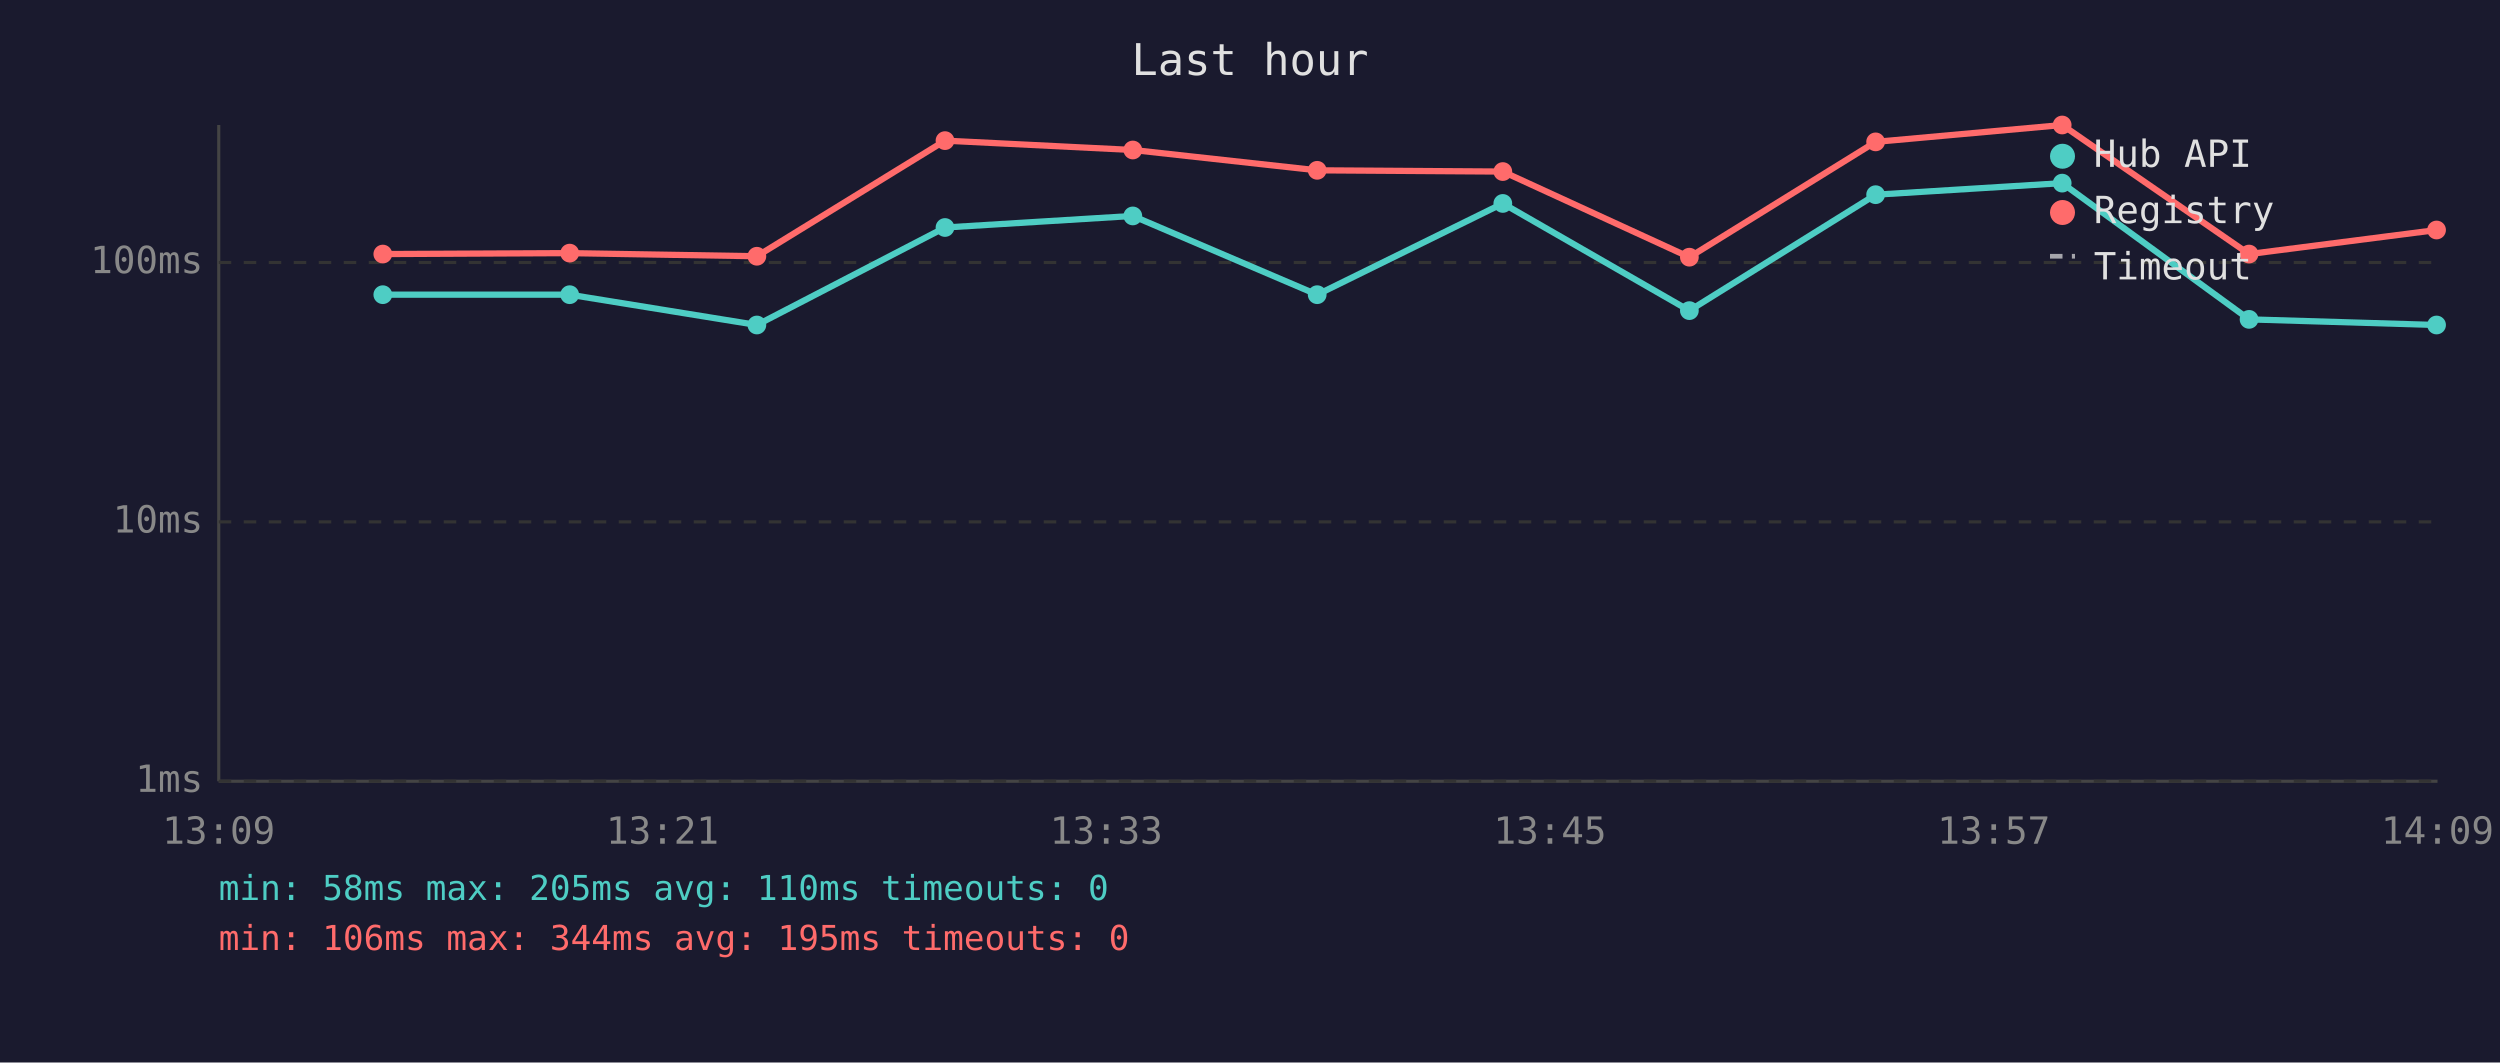
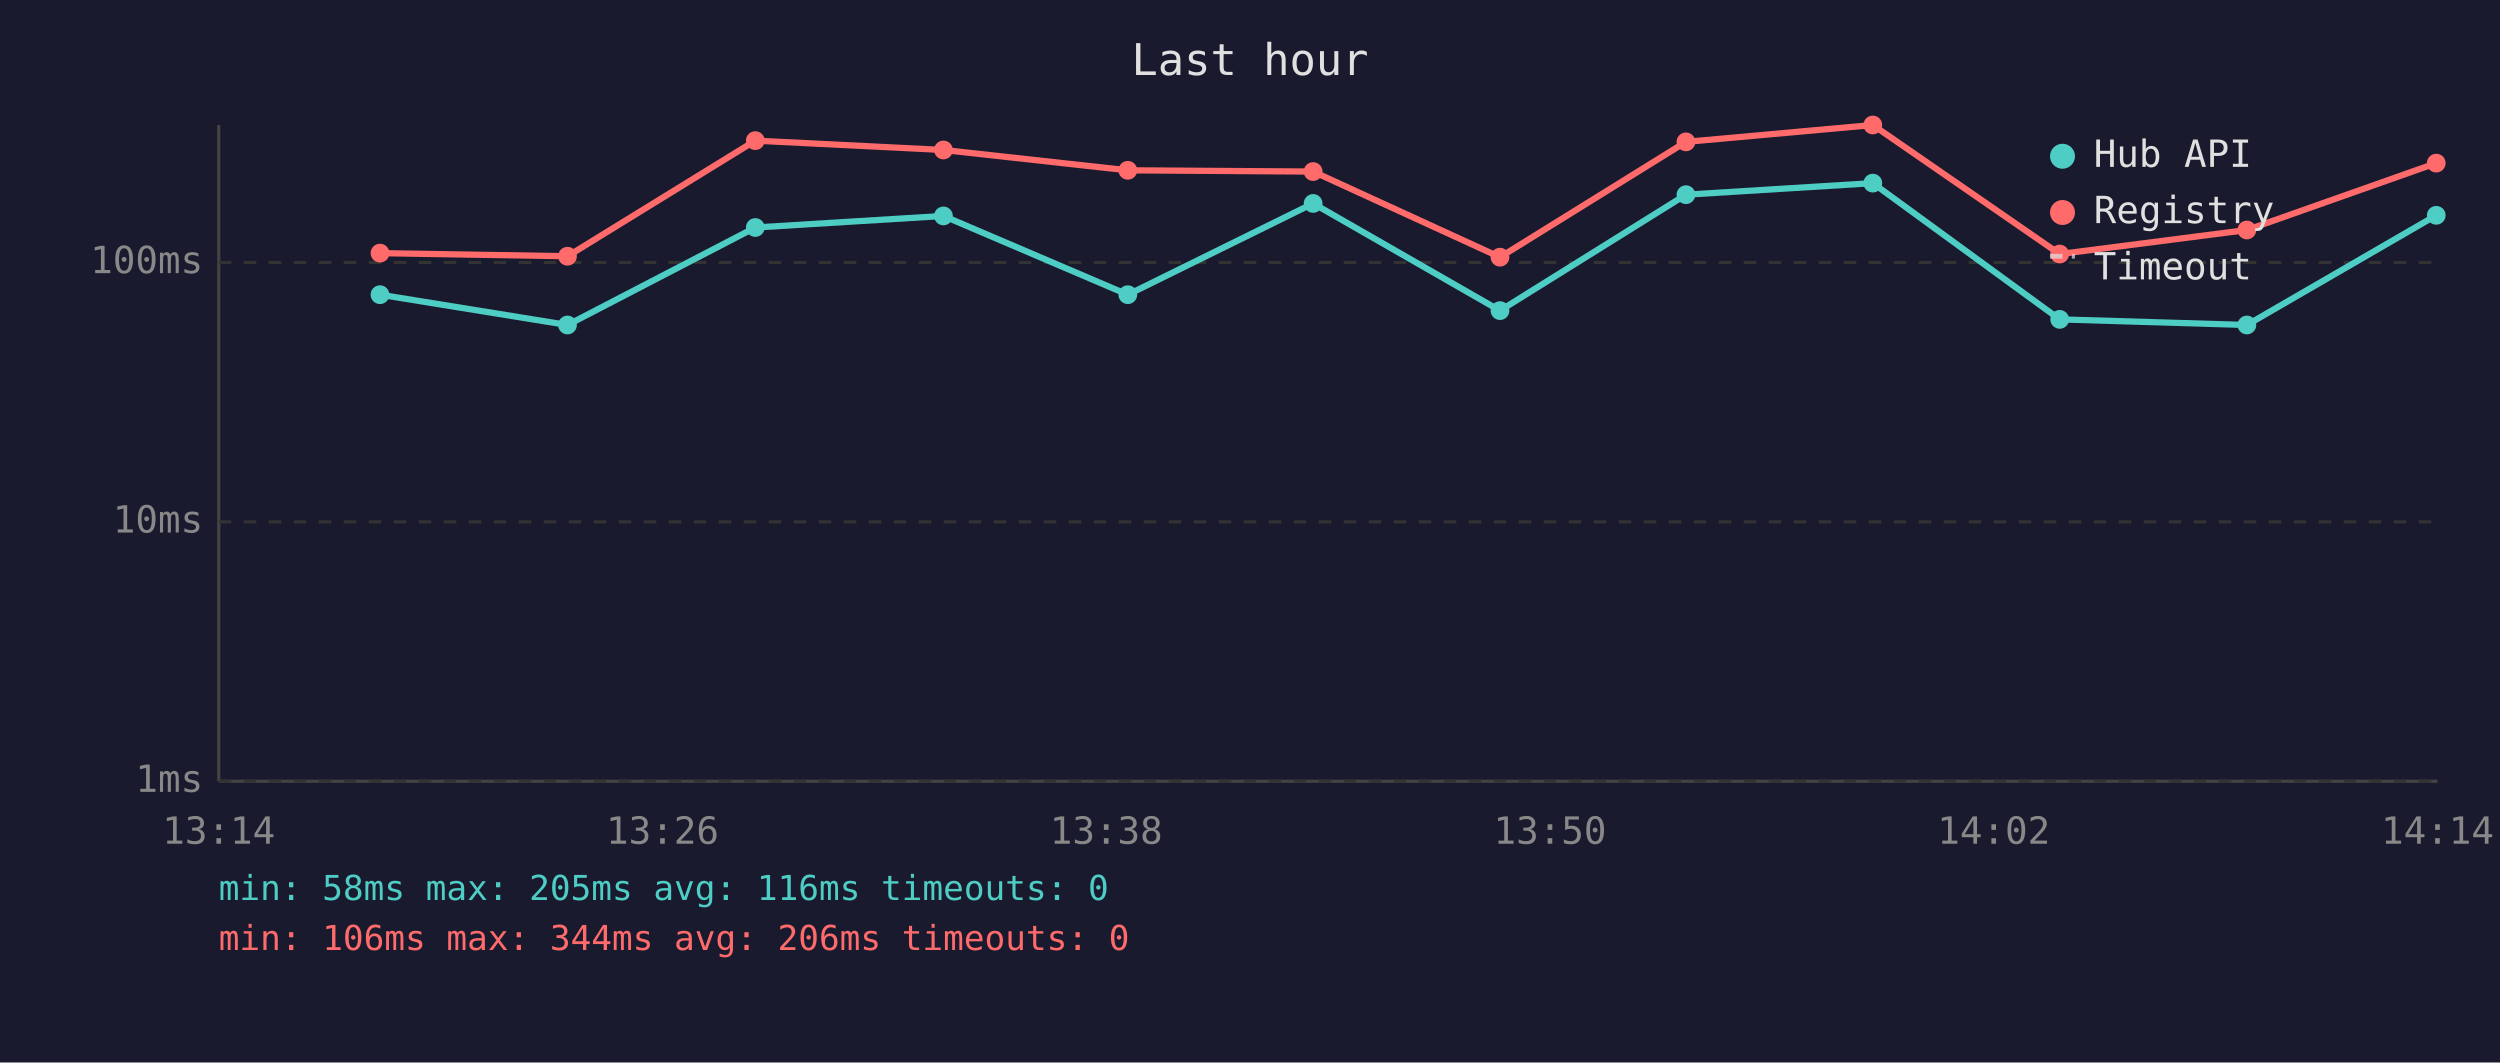
<svg xmlns="http://www.w3.org/2000/svg" viewBox="0 0 800 340" font-family="monospace" font-size="12">
  <rect width="800" height="340" fill="#1a1a2e" />
  <text x="400" y="24" fill="#e0e0e0" font-size="14" text-anchor="middle">Last hour</text>
  <line x1="70" y1="40" x2="70" y2="250" stroke="#444" stroke-width="1" />
  <line x1="70" y1="250" x2="780" y2="250" stroke="#444" stroke-width="1" />
  <line x1="70" y1="250" x2="780" y2="250" stroke="#333" stroke-width="1" stroke-dasharray="4" />
  <text x="65" y="250" fill="#888" text-anchor="end" dominant-baseline="middle">1ms</text>
  <line x1="70" y1="167" x2="780" y2="167" stroke="#333" stroke-width="1" stroke-dasharray="4" />
  <text x="65" y="167" fill="#888" text-anchor="end" dominant-baseline="middle">10ms</text>
  <line x1="70" y1="84" x2="780" y2="84" stroke="#333" stroke-width="1" stroke-dasharray="4" />
  <text x="65" y="84" fill="#888" text-anchor="end" dominant-baseline="middle">100ms</text>
-   <text x="70" y="270" fill="#888" text-anchor="middle">13:09</text>
-   <text x="212" y="270" fill="#888" text-anchor="middle">13:21</text>
-   <text x="354" y="270" fill="#888" text-anchor="middle">13:33</text>
-   <text x="496" y="270" fill="#888" text-anchor="middle">13:45</text>
-   <text x="638" y="270" fill="#888" text-anchor="middle">13:57</text>
-   <text x="780" y="270" fill="#888" text-anchor="middle">14:09</text>
-   <polyline points="122.5,94.3 182.3,94.3 242.2,104.0 302.4,72.8 362.5,69.1 421.5,94.3 480.9,65.1 540.6,99.4 600.2,62.3 659.9,58.6 719.7,102.2 779.7,104.0" fill="none" stroke="#4ecdc4" stroke-width="2" opacity="1" />
-   <circle cx="122.5" cy="94.3" r="3" fill="#4ecdc4" />
-   <circle cx="182.3" cy="94.3" r="3" fill="#4ecdc4" />
-   <circle cx="242.2" cy="104.0" r="3" fill="#4ecdc4" />
-   <circle cx="302.4" cy="72.8" r="3" fill="#4ecdc4" />
-   <circle cx="362.5" cy="69.1" r="3" fill="#4ecdc4" />
-   <circle cx="421.5" cy="94.3" r="3" fill="#4ecdc4" />
-   <circle cx="480.9" cy="65.1" r="3" fill="#4ecdc4" />
-   <circle cx="540.6" cy="99.4" r="3" fill="#4ecdc4" />
-   <circle cx="600.2" cy="62.3" r="3" fill="#4ecdc4" />
-   <circle cx="659.9" cy="58.6" r="3" fill="#4ecdc4" />
-   <circle cx="719.7" cy="102.2" r="3" fill="#4ecdc4" />
-   <circle cx="779.7" cy="104.0" r="3" fill="#4ecdc4" />
-   <polyline points="122.5,81.3 182.3,81.0 242.2,82.0 302.4,45.0 362.5,48.0 421.5,54.5 480.9,54.9 540.6,82.3 600.2,45.4 659.9,40.0 719.7,81.3 779.7,73.6" fill="none" stroke="#ff6b6b" stroke-width="2" opacity="1" />
-   <circle cx="122.5" cy="81.3" r="3" fill="#ff6b6b" />
-   <circle cx="182.3" cy="81.0" r="3" fill="#ff6b6b" />
-   <circle cx="242.2" cy="82.0" r="3" fill="#ff6b6b" />
-   <circle cx="302.4" cy="45.0" r="3" fill="#ff6b6b" />
-   <circle cx="362.5" cy="48.0" r="3" fill="#ff6b6b" />
-   <circle cx="421.5" cy="54.5" r="3" fill="#ff6b6b" />
-   <circle cx="480.9" cy="54.9" r="3" fill="#ff6b6b" />
-   <circle cx="540.6" cy="82.3" r="3" fill="#ff6b6b" />
-   <circle cx="600.2" cy="45.4" r="3" fill="#ff6b6b" />
-   <circle cx="659.9" cy="40.0" r="3" fill="#ff6b6b" />
-   <circle cx="719.7" cy="81.3" r="3" fill="#ff6b6b" />
-   <circle cx="779.7" cy="73.6" r="3" fill="#ff6b6b" />
+   <text x="70" y="270" fill="#888" text-anchor="middle">13:14</text>
+   <text x="212" y="270" fill="#888" text-anchor="middle">13:26</text>
+   <text x="354" y="270" fill="#888" text-anchor="middle">13:38</text>
+   <text x="496" y="270" fill="#888" text-anchor="middle">13:50</text>
+   <text x="638" y="270" fill="#888" text-anchor="middle">14:02</text>
+   <text x="780" y="270" fill="#888" text-anchor="middle">14:14</text>
+   <polyline points="121.6,94.3 181.6,104.0 241.7,72.8 301.9,69.1 360.9,94.3 420.2,65.1 480.0,99.4 539.5,62.3 599.3,58.6 659.1,102.2 719.0,104.0 779.6,68.9" fill="none" stroke="#4ecdc4" stroke-width="2" opacity="1" />
+   <circle cx="121.6" cy="94.3" r="3" fill="#4ecdc4" />
+   <circle cx="181.6" cy="104.0" r="3" fill="#4ecdc4" />
+   <circle cx="241.7" cy="72.8" r="3" fill="#4ecdc4" />
+   <circle cx="301.9" cy="69.1" r="3" fill="#4ecdc4" />
+   <circle cx="360.9" cy="94.3" r="3" fill="#4ecdc4" />
+   <circle cx="420.2" cy="65.1" r="3" fill="#4ecdc4" />
+   <circle cx="480.0" cy="99.4" r="3" fill="#4ecdc4" />
+   <circle cx="539.5" cy="62.3" r="3" fill="#4ecdc4" />
+   <circle cx="599.3" cy="58.6" r="3" fill="#4ecdc4" />
+   <circle cx="659.1" cy="102.2" r="3" fill="#4ecdc4" />
+   <circle cx="719.0" cy="104.0" r="3" fill="#4ecdc4" />
+   <circle cx="779.6" cy="68.9" r="3" fill="#4ecdc4" />
+   <polyline points="121.6,81.0 181.6,82.0 241.7,45.0 301.9,48.0 360.9,54.5 420.2,54.9 480.0,82.3 539.5,45.4 599.3,40.0 659.1,81.3 719.0,73.6 779.6,52.2" fill="none" stroke="#ff6b6b" stroke-width="2" opacity="1" />
+   <circle cx="121.6" cy="81.0" r="3" fill="#ff6b6b" />
+   <circle cx="181.6" cy="82.0" r="3" fill="#ff6b6b" />
+   <circle cx="241.7" cy="45.0" r="3" fill="#ff6b6b" />
+   <circle cx="301.9" cy="48.0" r="3" fill="#ff6b6b" />
+   <circle cx="360.9" cy="54.5" r="3" fill="#ff6b6b" />
+   <circle cx="420.2" cy="54.9" r="3" fill="#ff6b6b" />
+   <circle cx="480.0" cy="82.3" r="3" fill="#ff6b6b" />
+   <circle cx="539.5" cy="45.4" r="3" fill="#ff6b6b" />
+   <circle cx="599.3" cy="40.0" r="3" fill="#ff6b6b" />
+   <circle cx="659.1" cy="81.3" r="3" fill="#ff6b6b" />
+   <circle cx="719.0" cy="73.6" r="3" fill="#ff6b6b" />
+   <circle cx="779.6" cy="52.2" r="3" fill="#ff6b6b" />
  <circle cx="660" cy="50" r="4" fill="#4ecdc4" />
  <text x="670" y="50" fill="#e0e0e0" dominant-baseline="middle">Hub API</text>
  <circle cx="660" cy="68" r="4" fill="#ff6b6b" />
  <text x="670" y="68" fill="#e0e0e0" dominant-baseline="middle">Registry</text>
  <line x1="656" y1="82" x2="664" y2="82" stroke="#e0e0e0" stroke-width="1.5" stroke-dasharray="4,3" opacity="0.7" />
  <text x="670" y="86" fill="#e0e0e0" dominant-baseline="middle">Timeout</text>
-   <text x="70" y="288" fill="#4ecdc4" font-size="11">min: 58ms  max: 205ms  avg: 110ms  timeouts: 0</text>
-   <text x="70" y="304" fill="#ff6b6b" font-size="11">min: 106ms  max: 344ms  avg: 195ms  timeouts: 0</text>
+   <text x="70" y="288" fill="#4ecdc4" font-size="11">min: 58ms  max: 205ms  avg: 116ms  timeouts: 0</text>
+   <text x="70" y="304" fill="#ff6b6b" font-size="11">min: 106ms  max: 344ms  avg: 206ms  timeouts: 0</text>
</svg>
